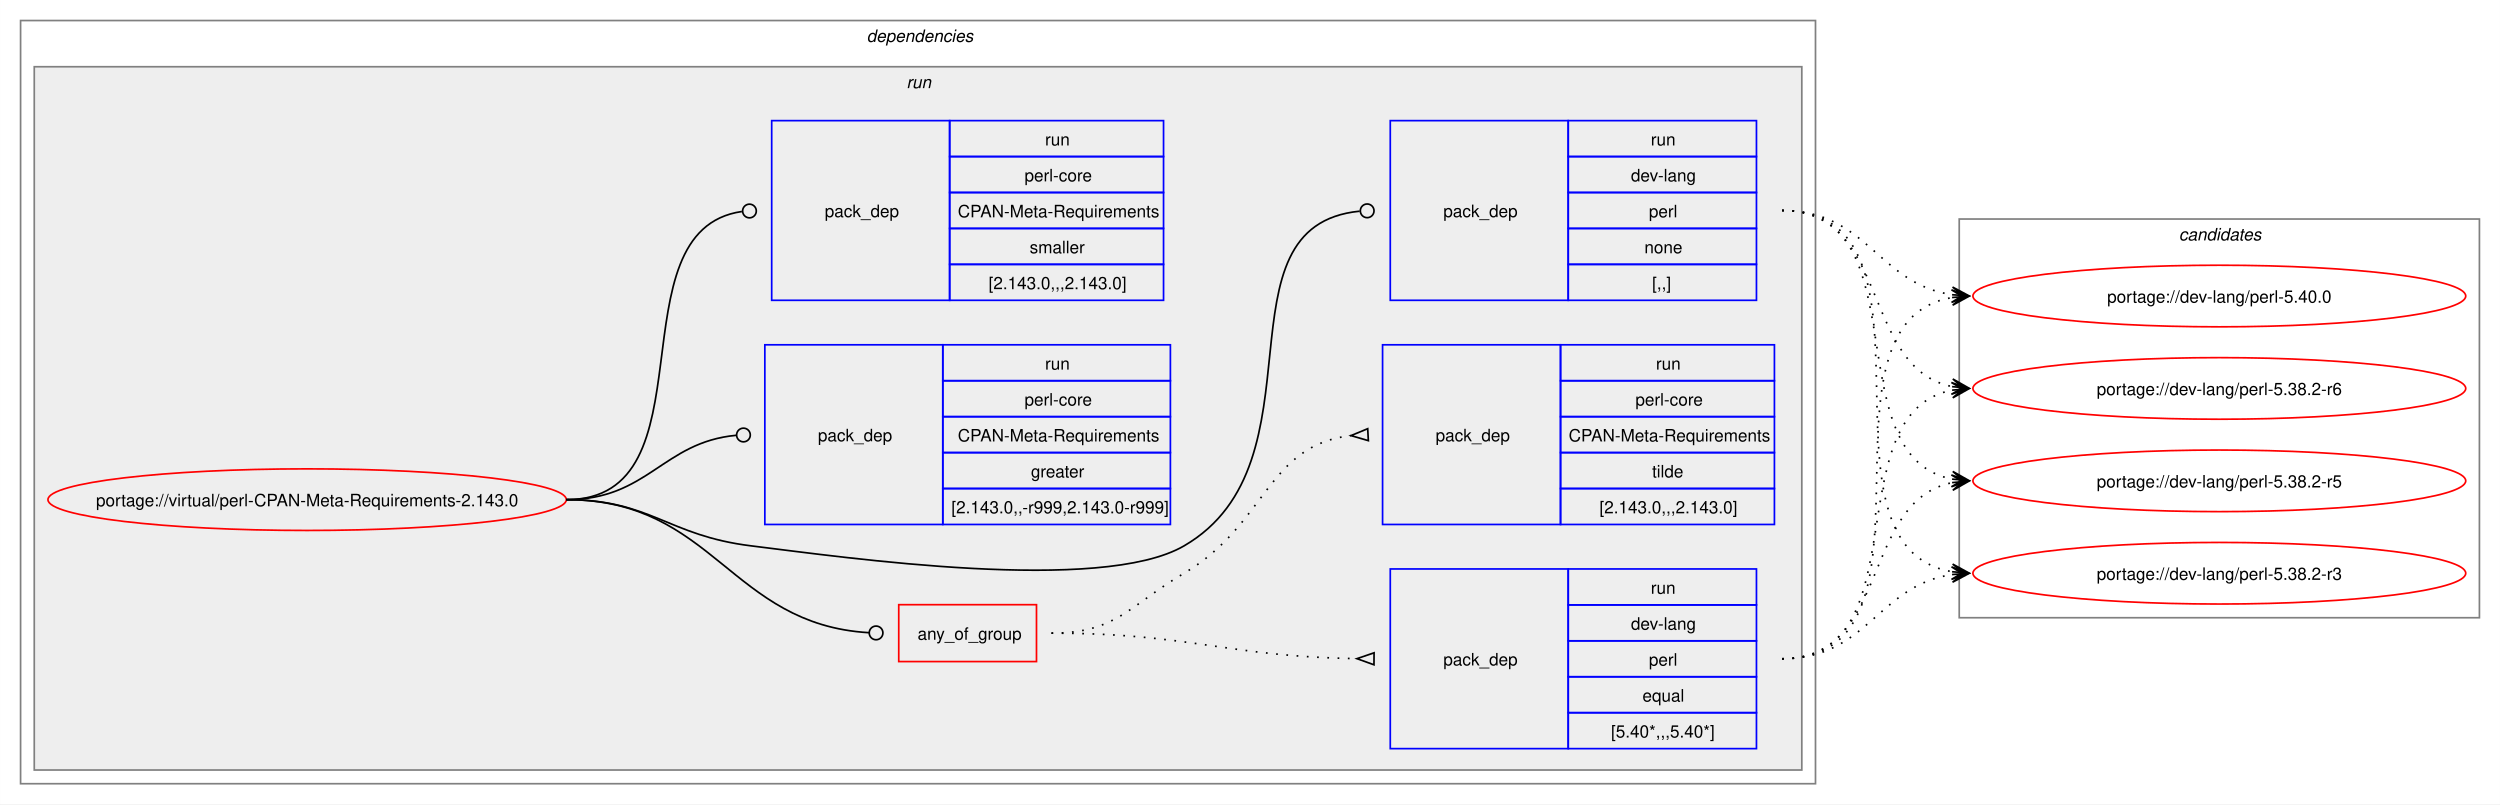
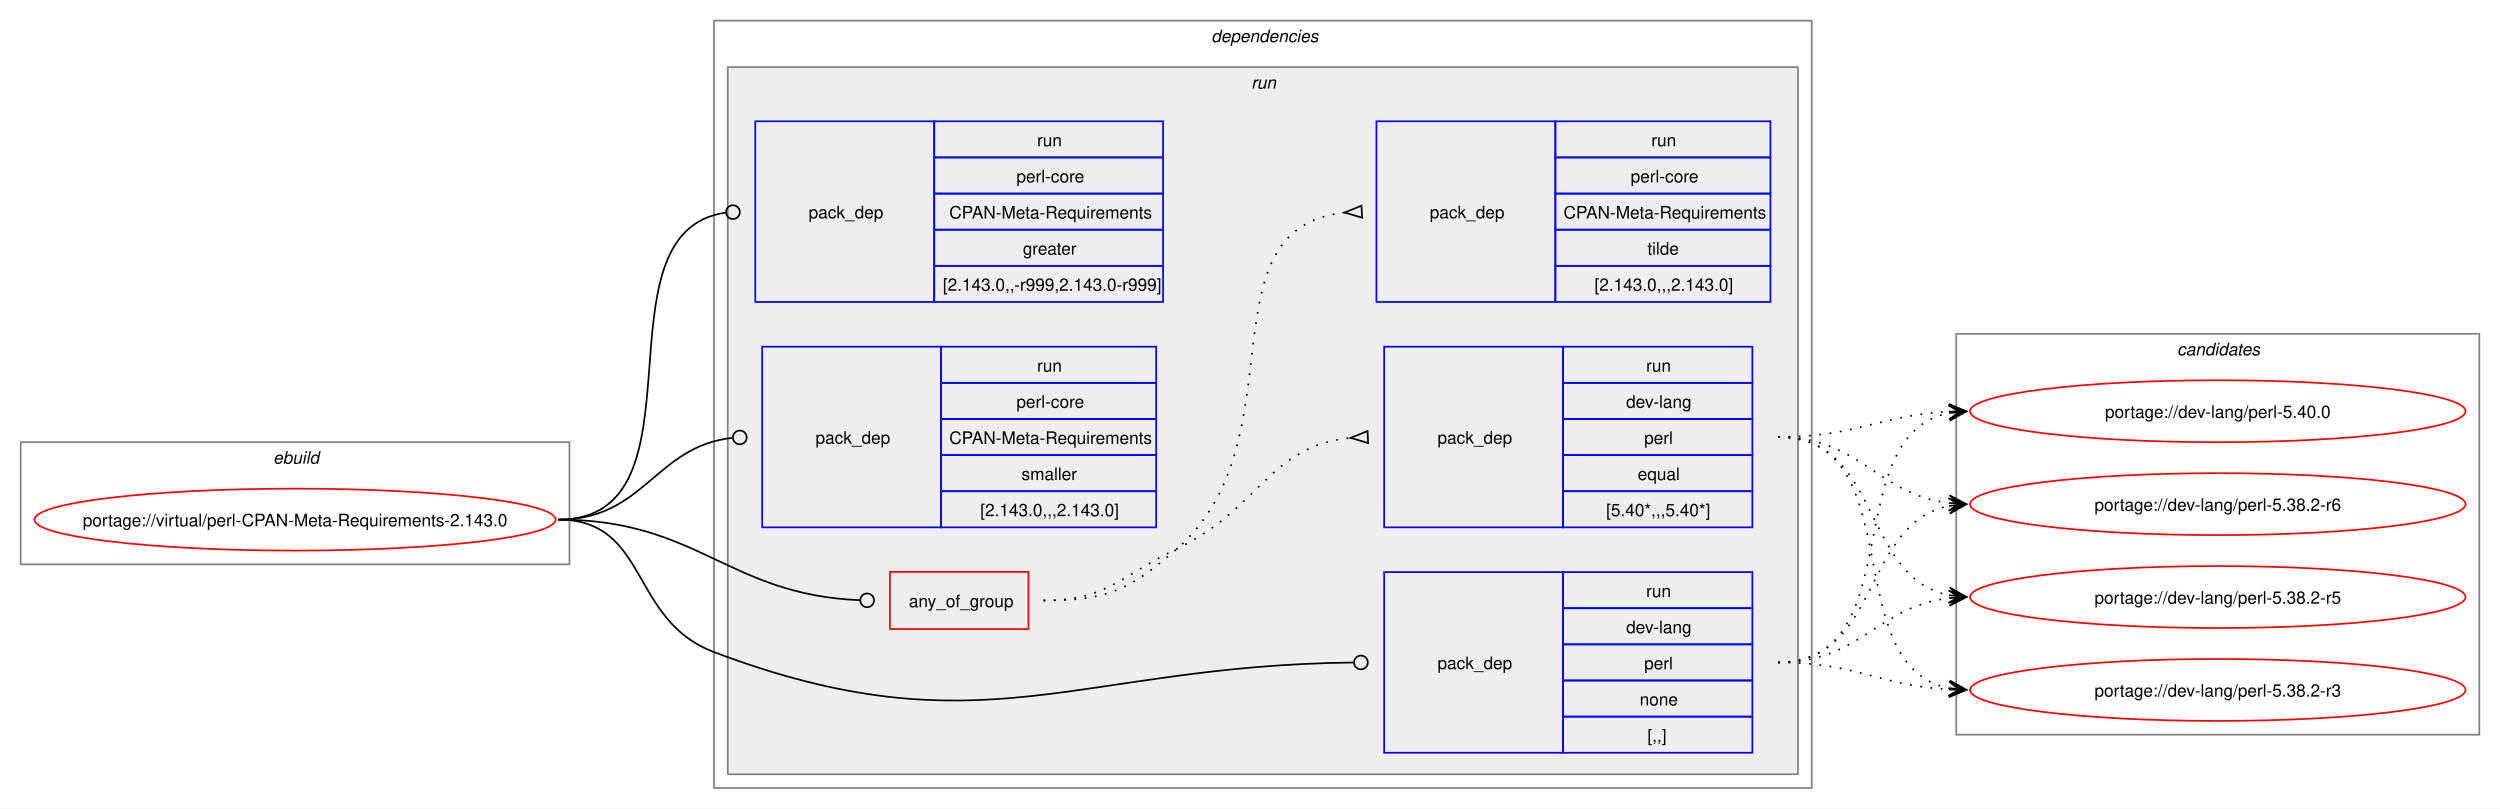
- <svg xmlns="http://www.w3.org/2000/svg" xmlns:xlink="http://www.w3.org/1999/xlink" width="1461pt" height="470pt" viewBox="0.00 0.00 1460.95 470.00">
+ <svg xmlns="http://www.w3.org/2000/svg" xmlns:xlink="http://www.w3.org/1999/xlink" width="1453pt" height="470pt" viewBox="0.00 0.00 1452.95 470.00">
  <g id="graph0" class="graph" transform="scale(1 1) rotate(0) translate(4 466)">
-     <polygon fill="white" stroke="none" points="-4,4 -4,-466 1456.95,-466 1456.95,4 -4,4" />
+     <polygon fill="white" stroke="none" points="-4,4 -4,-466 1448.95,-466 1448.95,4 -4,4" />
+     <g id="clust1" class="cluster">
+       <polygon fill="none" stroke="gray" points="8,-138 8,-209 326.95,-209 326.95,-138 8,-138" />
+       <text text-anchor="start" x="154.72" y="-196.5" font-family="Helvetica,sans-Serif" font-style="italic" font-size="10.00">ebuild</text>
+     </g>
    <g id="clust2" class="cluster">
-       <polygon fill="none" stroke="gray" points="8,-8 8,-454 1056.95,-454 1056.95,-8 8,-8" />
-       <text text-anchor="start" x="502.47" y="-441.5" font-family="Helvetica,sans-Serif" font-style="italic" font-size="10.00">dependencies</text>
+       <polygon fill="none" stroke="gray" points="410.95,-8 410.95,-454 1048.95,-454 1048.95,-8 410.95,-8" />
+       <text text-anchor="start" x="699.95" y="-441.5" font-family="Helvetica,sans-Serif" font-style="italic" font-size="10.00">dependencies</text>
    </g>
    <g id="clust5" class="cluster">
-       <polygon fill="#eeeeee" stroke="gray" points="16,-16 16,-427 1048.95,-427 1048.95,-16 16,-16" />
-       <text text-anchor="start" x="525.72" y="-414.5" font-family="Helvetica,sans-Serif" font-style="italic" font-size="10.00">run</text>
+       <polygon fill="#eeeeee" stroke="gray" points="418.95,-16 418.95,-427 1040.95,-427 1040.95,-16 418.95,-16" />
+       <text text-anchor="start" x="723.2" y="-414.5" font-family="Helvetica,sans-Serif" font-style="italic" font-size="10.00">run</text>
    </g>
    <g id="clust12" class="cluster">
-       <polygon fill="none" stroke="gray" points="1140.95,-105 1140.95,-338 1444.95,-338 1444.95,-105 1140.95,-105" />
-       <text text-anchor="start" x="1269.32" y="-325.5" font-family="Helvetica,sans-Serif" font-style="italic" font-size="10.00">candidates</text>
+       <polygon fill="none" stroke="gray" points="1132.95,-39 1132.95,-272 1436.95,-272 1436.95,-39 1132.95,-39" />
+       <text text-anchor="start" x="1261.32" y="-259.5" font-family="Helvetica,sans-Serif" font-style="italic" font-size="10.00">candidates</text>
    </g>
    <g id="node1" class="node">
      <g id="a_node1">
        <a xlink:href="../virtual/perl-CPAN-Meta-Requirements-2.143.0.svg" xlink:title="portage://virtual/perl-CPAN-Meta-Requirements-2.143.0">
-           <ellipse fill="none" stroke="red" cx="175.47" cy="-174" rx="151.47" ry="18" />
-           <text text-anchor="middle" x="175.47" y="-170.12" font-family="Helvetica,sans-Serif" font-size="10.00">portage://virtual/perl-CPAN-Meta-Requirements-2.143.0</text>
+           <ellipse fill="none" stroke="red" cx="167.47" cy="-164" rx="151.47" ry="18" />
+           <text text-anchor="middle" x="167.47" y="-160.12" font-family="Helvetica,sans-Serif" font-size="10.00">portage://virtual/perl-CPAN-Meta-Requirements-2.143.0</text>
        </a>
      </g>
    </g>
    <g id="node2" class="node">
-       <polygon fill="none" stroke="red" points="521.2,-79.38 521.2,-112.62 601.7,-112.62 601.7,-79.38 521.2,-79.38" />
-       <text text-anchor="start" x="532.2" y="-92.12" font-family="Helvetica,sans-Serif" font-size="10.00">any_of_group</text>
+       <polygon fill="none" stroke="red" points="513.2,-100.38 513.2,-133.62 593.7,-133.62 593.7,-100.38 513.2,-100.38" />
+       <text text-anchor="start" x="524.2" y="-113.12" font-family="Helvetica,sans-Serif" font-size="10.00">any_of_group</text>
    </g>
    <g id="edge3" class="edge">
-       <path fill="none" stroke="black" d="M326.95,-174C413.42,-174 422.48,-101.09 503.81,-96.25" />
-       <ellipse fill="none" stroke="black" cx="507.95" cy="-96.13" rx="4" ry="4" />
+       <path fill="none" stroke="black" d="M320.47,-164C401.9,-164 418.9,-120.25 495.8,-117.17" />
+       <ellipse fill="none" stroke="black" cx="499.95" cy="-117.09" rx="4" ry="4" />
    </g>
    <g id="node5" class="node">
-       <polygon fill="none" stroke="blue" points="808.45,-290.5 808.45,-395.5 912.45,-395.5 912.45,-290.5 808.45,-290.5" />
-       <text text-anchor="start" x="839.45" y="-339.12" font-family="Helvetica,sans-Serif" font-size="10.00">pack_dep</text>
-       <polygon fill="none" stroke="blue" points="912.45,-374.5 912.45,-395.5 1022.45,-395.5 1022.45,-374.5 912.45,-374.5" />
-       <text text-anchor="start" x="960.7" y="-381" font-family="Helvetica,sans-Serif" font-size="10.00">run</text>
-       <polygon fill="none" stroke="blue" points="912.45,-353.5 912.45,-374.5 1022.45,-374.5 1022.45,-353.5 912.45,-353.5" />
-       <text text-anchor="start" x="949.07" y="-360" font-family="Helvetica,sans-Serif" font-size="10.00">dev-lang</text>
-       <polygon fill="none" stroke="blue" points="912.45,-332.5 912.45,-353.5 1022.45,-353.5 1022.45,-332.5 912.45,-332.5" />
-       <text text-anchor="start" x="959.57" y="-339" font-family="Helvetica,sans-Serif" font-size="10.00">perl</text>
-       <polygon fill="none" stroke="blue" points="912.45,-311.5 912.45,-332.5 1022.45,-332.5 1022.45,-311.5 912.45,-311.5" />
-       <text text-anchor="start" x="956.95" y="-318" font-family="Helvetica,sans-Serif" font-size="10.00">none</text>
-       <polygon fill="none" stroke="blue" points="912.45,-290.5 912.45,-311.5 1022.45,-311.5 1022.45,-290.5 912.45,-290.5" />
-       <text text-anchor="start" x="961.45" y="-297" font-family="Helvetica,sans-Serif" font-size="10.00">[,,]</text>
+       <polygon fill="none" stroke="blue" points="800.45,-28.5 800.45,-133.5 904.45,-133.5 904.45,-28.5 800.45,-28.5" />
+       <text text-anchor="start" x="831.45" y="-77.12" font-family="Helvetica,sans-Serif" font-size="10.00">pack_dep</text>
+       <polygon fill="none" stroke="blue" points="904.45,-112.5 904.45,-133.5 1014.45,-133.5 1014.45,-112.5 904.45,-112.5" />
+       <text text-anchor="start" x="952.7" y="-119" font-family="Helvetica,sans-Serif" font-size="10.00">run</text>
+       <polygon fill="none" stroke="blue" points="904.45,-91.5 904.45,-112.5 1014.45,-112.5 1014.45,-91.5 904.45,-91.5" />
+       <text text-anchor="start" x="941.07" y="-98" font-family="Helvetica,sans-Serif" font-size="10.00">dev-lang</text>
+       <polygon fill="none" stroke="blue" points="904.45,-70.5 904.45,-91.5 1014.45,-91.5 1014.45,-70.5 904.45,-70.5" />
+       <text text-anchor="start" x="951.57" y="-77" font-family="Helvetica,sans-Serif" font-size="10.00">perl</text>
+       <polygon fill="none" stroke="blue" points="904.45,-49.5 904.45,-70.5 1014.45,-70.5 1014.45,-49.5 904.45,-49.5" />
+       <text text-anchor="start" x="948.95" y="-56" font-family="Helvetica,sans-Serif" font-size="10.00">none</text>
+       <polygon fill="none" stroke="blue" points="904.45,-28.5 904.45,-49.5 1014.45,-49.5 1014.45,-28.5 904.45,-28.5" />
+       <text text-anchor="start" x="953.45" y="-35" font-family="Helvetica,sans-Serif" font-size="10.00">[,,]</text>
    </g>
    <g id="edge4" class="edge">
-       <path fill="none" stroke="black" d="M326.95,-174C376.43,-174 385.84,-153.05 434.95,-147 490.75,-140.13 639.35,-118.73 687.95,-147 771.87,-195.81 703.78,-333.99 790.56,-342.58" />
-       <ellipse fill="none" stroke="black" cx="794.95" cy="-342.79" rx="4" ry="4" />
+       <path fill="none" stroke="black" d="M320.47,-164C373.28,-164 361.54,-105.62 410.95,-87 566.43,-28.4 620.42,-79.15 782.64,-80.95" />
+       <ellipse fill="none" stroke="black" cx="786.95" cy="-80.98" rx="4" ry="4" />
    </g>
    <g id="node6" class="node">
-       <polygon fill="none" stroke="blue" points="442.95,-159.5 442.95,-264.5 546.95,-264.5 546.95,-159.5 442.95,-159.5" />
-       <text text-anchor="start" x="473.95" y="-208.12" font-family="Helvetica,sans-Serif" font-size="10.00">pack_dep</text>
-       <polygon fill="none" stroke="blue" points="546.95,-243.5 546.95,-264.5 679.95,-264.5 679.95,-243.5 546.95,-243.5" />
-       <text text-anchor="start" x="606.7" y="-250" font-family="Helvetica,sans-Serif" font-size="10.00">run</text>
-       <polygon fill="none" stroke="blue" points="546.95,-222.5 546.95,-243.5 679.95,-243.5 679.95,-222.5 546.95,-222.5" />
-       <text text-anchor="start" x="594.7" y="-229" font-family="Helvetica,sans-Serif" font-size="10.00">perl-core</text>
-       <polygon fill="none" stroke="blue" points="546.95,-201.5 546.95,-222.5 679.95,-222.5 679.95,-201.5 546.95,-201.5" />
-       <text text-anchor="start" x="555.7" y="-208" font-family="Helvetica,sans-Serif" font-size="10.00">CPAN-Meta-Requirements</text>
-       <polygon fill="none" stroke="blue" points="546.95,-180.5 546.95,-201.5 679.95,-201.5 679.95,-180.5 546.95,-180.5" />
-       <text text-anchor="start" x="598.45" y="-187" font-family="Helvetica,sans-Serif" font-size="10.00">greater</text>
-       <polygon fill="none" stroke="blue" points="546.95,-159.5 546.95,-180.5 679.95,-180.5 679.95,-159.5 546.95,-159.5" />
-       <text text-anchor="start" x="551.95" y="-166" font-family="Helvetica,sans-Serif" font-size="10.00">[2.143.0,,-r999,2.143.0-r999]</text>
+       <polygon fill="none" stroke="blue" points="434.95,-290.5 434.95,-395.5 538.95,-395.5 538.95,-290.5 434.95,-290.5" />
+       <text text-anchor="start" x="465.95" y="-339.12" font-family="Helvetica,sans-Serif" font-size="10.00">pack_dep</text>
+       <polygon fill="none" stroke="blue" points="538.95,-374.5 538.95,-395.5 671.95,-395.5 671.95,-374.5 538.95,-374.5" />
+       <text text-anchor="start" x="598.7" y="-381" font-family="Helvetica,sans-Serif" font-size="10.00">run</text>
+       <polygon fill="none" stroke="blue" points="538.95,-353.5 538.95,-374.5 671.95,-374.5 671.95,-353.5 538.95,-353.5" />
+       <text text-anchor="start" x="586.7" y="-360" font-family="Helvetica,sans-Serif" font-size="10.00">perl-core</text>
+       <polygon fill="none" stroke="blue" points="538.95,-332.5 538.95,-353.5 671.95,-353.5 671.95,-332.5 538.95,-332.5" />
+       <text text-anchor="start" x="547.7" y="-339" font-family="Helvetica,sans-Serif" font-size="10.00">CPAN-Meta-Requirements</text>
+       <polygon fill="none" stroke="blue" points="538.95,-311.5 538.95,-332.5 671.95,-332.5 671.95,-311.5 538.95,-311.5" />
+       <text text-anchor="start" x="590.45" y="-318" font-family="Helvetica,sans-Serif" font-size="10.00">greater</text>
+       <polygon fill="none" stroke="blue" points="538.95,-290.5 538.95,-311.5 671.95,-311.5 671.95,-290.5 538.95,-290.5" />
+       <text text-anchor="start" x="543.95" y="-297" font-family="Helvetica,sans-Serif" font-size="10.00">[2.143.0,,-r999,2.143.0-r999]</text>
    </g>
    <g id="edge5" class="edge">
-       <path fill="none" stroke="black" d="M326.95,-174C374.75,-174 383.15,-207.54 426.18,-211.6" />
-       <ellipse fill="none" stroke="black" cx="430.45" cy="-211.79" rx="4" ry="4" />
+       <path fill="none" stroke="black" d="M320.47,-164C409.86,-164 339.05,-331.31 417.79,-342.42" />
+       <ellipse fill="none" stroke="black" cx="421.96" cy="-342.7" rx="4" ry="4" />
    </g>
    <g id="node7" class="node">
-       <polygon fill="none" stroke="blue" points="446.95,-290.5 446.95,-395.5 550.95,-395.5 550.95,-290.5 446.95,-290.5" />
-       <text text-anchor="start" x="477.95" y="-339.12" font-family="Helvetica,sans-Serif" font-size="10.00">pack_dep</text>
-       <polygon fill="none" stroke="blue" points="550.95,-374.5 550.95,-395.5 675.95,-395.5 675.95,-374.5 550.95,-374.5" />
-       <text text-anchor="start" x="606.7" y="-381" font-family="Helvetica,sans-Serif" font-size="10.00">run</text>
-       <polygon fill="none" stroke="blue" points="550.95,-353.5 550.95,-374.5 675.95,-374.5 675.95,-353.5 550.95,-353.5" />
-       <text text-anchor="start" x="594.7" y="-360" font-family="Helvetica,sans-Serif" font-size="10.00">perl-core</text>
-       <polygon fill="none" stroke="blue" points="550.95,-332.5 550.95,-353.5 675.95,-353.5 675.95,-332.5 550.95,-332.5" />
-       <text text-anchor="start" x="555.7" y="-339" font-family="Helvetica,sans-Serif" font-size="10.00">CPAN-Meta-Requirements</text>
-       <polygon fill="none" stroke="blue" points="550.95,-311.5 550.95,-332.5 675.95,-332.5 675.95,-311.5 550.95,-311.5" />
-       <text text-anchor="start" x="597.7" y="-318" font-family="Helvetica,sans-Serif" font-size="10.00">smaller</text>
-       <polygon fill="none" stroke="blue" points="550.95,-290.5 550.95,-311.5 675.95,-311.5 675.95,-290.5 550.95,-290.5" />
-       <text text-anchor="start" x="573.7" y="-297" font-family="Helvetica,sans-Serif" font-size="10.00">[2.143.0,,,2.143.0]</text>
+       <polygon fill="none" stroke="blue" points="438.95,-159.5 438.95,-264.5 542.95,-264.5 542.95,-159.5 438.95,-159.5" />
+       <text text-anchor="start" x="469.95" y="-208.12" font-family="Helvetica,sans-Serif" font-size="10.00">pack_dep</text>
+       <polygon fill="none" stroke="blue" points="542.95,-243.5 542.95,-264.5 667.95,-264.5 667.95,-243.5 542.95,-243.5" />
+       <text text-anchor="start" x="598.7" y="-250" font-family="Helvetica,sans-Serif" font-size="10.00">run</text>
+       <polygon fill="none" stroke="blue" points="542.95,-222.5 542.95,-243.5 667.95,-243.5 667.95,-222.5 542.95,-222.5" />
+       <text text-anchor="start" x="586.7" y="-229" font-family="Helvetica,sans-Serif" font-size="10.00">perl-core</text>
+       <polygon fill="none" stroke="blue" points="542.95,-201.5 542.95,-222.5 667.95,-222.5 667.95,-201.5 542.95,-201.5" />
+       <text text-anchor="start" x="547.7" y="-208" font-family="Helvetica,sans-Serif" font-size="10.00">CPAN-Meta-Requirements</text>
+       <polygon fill="none" stroke="blue" points="542.95,-180.5 542.95,-201.5 667.95,-201.5 667.95,-180.5 542.95,-180.5" />
+       <text text-anchor="start" x="589.7" y="-187" font-family="Helvetica,sans-Serif" font-size="10.00">smaller</text>
+       <polygon fill="none" stroke="blue" points="542.95,-159.5 542.95,-180.5 667.95,-180.5 667.95,-159.5 542.95,-159.5" />
+       <text text-anchor="start" x="565.7" y="-166" font-family="Helvetica,sans-Serif" font-size="10.00">[2.143.0,,,2.143.0]</text>
    </g>
    <g id="edge6" class="edge">
-       <path fill="none" stroke="black" d="M326.95,-174C413.77,-174 353.08,-331.33 429.53,-342.39" />
-       <ellipse fill="none" stroke="black" cx="433.96" cy="-342.69" rx="4" ry="4" />
+       <path fill="none" stroke="black" d="M320.47,-164C370.68,-164 376.56,-206.54 421.57,-211.52" />
+       <ellipse fill="none" stroke="black" cx="425.96" cy="-211.76" rx="4" ry="4" />
    </g>
    <g id="node3" class="node">
-       <polygon fill="none" stroke="blue" points="808.45,-28.5 808.45,-133.5 912.45,-133.5 912.45,-28.5 808.45,-28.5" />
-       <text text-anchor="start" x="839.45" y="-77.12" font-family="Helvetica,sans-Serif" font-size="10.00">pack_dep</text>
-       <polygon fill="none" stroke="blue" points="912.45,-112.5 912.45,-133.5 1022.45,-133.5 1022.45,-112.5 912.45,-112.5" />
-       <text text-anchor="start" x="960.7" y="-119" font-family="Helvetica,sans-Serif" font-size="10.00">run</text>
-       <polygon fill="none" stroke="blue" points="912.45,-91.5 912.45,-112.5 1022.45,-112.5 1022.45,-91.5 912.45,-91.5" />
-       <text text-anchor="start" x="949.07" y="-98" font-family="Helvetica,sans-Serif" font-size="10.00">dev-lang</text>
-       <polygon fill="none" stroke="blue" points="912.45,-70.5 912.45,-91.5 1022.45,-91.5 1022.45,-70.5 912.45,-70.5" />
-       <text text-anchor="start" x="959.57" y="-77" font-family="Helvetica,sans-Serif" font-size="10.00">perl</text>
-       <polygon fill="none" stroke="blue" points="912.45,-49.5 912.45,-70.5 1022.45,-70.5 1022.45,-49.5 912.45,-49.5" />
-       <text text-anchor="start" x="955.82" y="-56" font-family="Helvetica,sans-Serif" font-size="10.00">equal</text>
-       <polygon fill="none" stroke="blue" points="912.45,-28.5 912.45,-49.5 1022.45,-49.5 1022.45,-28.5 912.45,-28.5" />
-       <text text-anchor="start" x="937.45" y="-35" font-family="Helvetica,sans-Serif" font-size="10.00">[5.40*,,,5.40*]</text>
+       <polygon fill="none" stroke="blue" points="800.45,-159.5 800.45,-264.5 904.45,-264.5 904.45,-159.5 800.45,-159.5" />
+       <text text-anchor="start" x="831.45" y="-208.12" font-family="Helvetica,sans-Serif" font-size="10.00">pack_dep</text>
+       <polygon fill="none" stroke="blue" points="904.45,-243.5 904.45,-264.5 1014.45,-264.5 1014.45,-243.5 904.45,-243.5" />
+       <text text-anchor="start" x="952.7" y="-250" font-family="Helvetica,sans-Serif" font-size="10.00">run</text>
+       <polygon fill="none" stroke="blue" points="904.45,-222.5 904.45,-243.5 1014.45,-243.5 1014.45,-222.5 904.45,-222.5" />
+       <text text-anchor="start" x="941.07" y="-229" font-family="Helvetica,sans-Serif" font-size="10.00">dev-lang</text>
+       <polygon fill="none" stroke="blue" points="904.45,-201.5 904.45,-222.5 1014.45,-222.5 1014.45,-201.5 904.45,-201.5" />
+       <text text-anchor="start" x="951.57" y="-208" font-family="Helvetica,sans-Serif" font-size="10.00">perl</text>
+       <polygon fill="none" stroke="blue" points="904.45,-180.5 904.45,-201.5 1014.45,-201.5 1014.45,-180.5 904.45,-180.5" />
+       <text text-anchor="start" x="947.82" y="-187" font-family="Helvetica,sans-Serif" font-size="10.00">equal</text>
+       <polygon fill="none" stroke="blue" points="904.45,-159.5 904.45,-180.5 1014.45,-180.5 1014.45,-159.5 904.45,-159.5" />
+       <text text-anchor="start" x="929.45" y="-166" font-family="Helvetica,sans-Serif" font-size="10.00">[5.40*,,,5.40*]</text>
    </g>
    <g id="edge1" class="edge">
-       <path fill="none" stroke="black" stroke-dasharray="1,5" d="M610.45,-96C691.09,-96 713.31,-82.26 788.93,-81.08" />
-       <polygon fill="none" stroke="black" points="798.98,-84.5 788.95,-81.08 798.92,-77.5 798.98,-84.5" />
+       <path fill="none" stroke="black" stroke-dasharray="1,5" d="M602.45,-117C639.38,-117 646.67,-130.98 679.95,-147 728.3,-170.27 733.57,-206.89 781.01,-211.51" />
+       <polygon fill="none" stroke="black" points="790.79,-215.47 780.96,-211.51 791.11,-208.48 790.79,-215.47" />
    </g>
    <g id="node4" class="node">
-       <polygon fill="none" stroke="blue" points="803.95,-159.5 803.95,-264.5 907.95,-264.5 907.95,-159.5 803.95,-159.5" />
-       <text text-anchor="start" x="834.95" y="-208.12" font-family="Helvetica,sans-Serif" font-size="10.00">pack_dep</text>
-       <polygon fill="none" stroke="blue" points="907.95,-243.5 907.95,-264.5 1032.95,-264.5 1032.95,-243.5 907.95,-243.5" />
-       <text text-anchor="start" x="963.7" y="-250" font-family="Helvetica,sans-Serif" font-size="10.00">run</text>
-       <polygon fill="none" stroke="blue" points="907.95,-222.5 907.95,-243.5 1032.95,-243.5 1032.95,-222.5 907.95,-222.5" />
-       <text text-anchor="start" x="951.7" y="-229" font-family="Helvetica,sans-Serif" font-size="10.00">perl-core</text>
-       <polygon fill="none" stroke="blue" points="907.95,-201.5 907.95,-222.5 1032.95,-222.5 1032.95,-201.5 907.95,-201.5" />
-       <text text-anchor="start" x="912.7" y="-208" font-family="Helvetica,sans-Serif" font-size="10.00">CPAN-Meta-Requirements</text>
-       <polygon fill="none" stroke="blue" points="907.95,-180.5 907.95,-201.5 1032.95,-201.5 1032.95,-180.5 907.95,-180.5" />
-       <text text-anchor="start" x="961.45" y="-187" font-family="Helvetica,sans-Serif" font-size="10.00">tilde</text>
-       <polygon fill="none" stroke="blue" points="907.95,-159.5 907.95,-180.5 1032.95,-180.5 1032.95,-159.5 907.95,-159.5" />
-       <text text-anchor="start" x="930.7" y="-166" font-family="Helvetica,sans-Serif" font-size="10.00">[2.143.0,,,2.143.0]</text>
+       <polygon fill="none" stroke="blue" points="795.95,-290.5 795.95,-395.5 899.95,-395.5 899.95,-290.5 795.95,-290.5" />
+       <text text-anchor="start" x="826.95" y="-339.12" font-family="Helvetica,sans-Serif" font-size="10.00">pack_dep</text>
+       <polygon fill="none" stroke="blue" points="899.95,-374.5 899.95,-395.5 1024.95,-395.5 1024.95,-374.5 899.95,-374.5" />
+       <text text-anchor="start" x="955.7" y="-381" font-family="Helvetica,sans-Serif" font-size="10.00">run</text>
+       <polygon fill="none" stroke="blue" points="899.95,-353.5 899.95,-374.5 1024.95,-374.5 1024.95,-353.5 899.95,-353.5" />
+       <text text-anchor="start" x="943.7" y="-360" font-family="Helvetica,sans-Serif" font-size="10.00">perl-core</text>
+       <polygon fill="none" stroke="blue" points="899.95,-332.5 899.95,-353.5 1024.95,-353.5 1024.95,-332.5 899.95,-332.5" />
+       <text text-anchor="start" x="904.7" y="-339" font-family="Helvetica,sans-Serif" font-size="10.00">CPAN-Meta-Requirements</text>
+       <polygon fill="none" stroke="blue" points="899.95,-311.5 899.95,-332.5 1024.95,-332.5 1024.95,-311.5 899.95,-311.5" />
+       <text text-anchor="start" x="953.45" y="-318" font-family="Helvetica,sans-Serif" font-size="10.00">tilde</text>
+       <polygon fill="none" stroke="blue" points="899.95,-290.5 899.95,-311.5 1024.95,-311.5 1024.95,-290.5 899.95,-290.5" />
+       <text text-anchor="start" x="922.7" y="-297" font-family="Helvetica,sans-Serif" font-size="10.00">[2.143.0,,,2.143.0]</text>
    </g>
    <g id="edge2" class="edge">
-       <path fill="none" stroke="black" stroke-dasharray="1,5" d="M610.45,-96C648.24,-96 655.41,-111.77 687.95,-131 736.37,-159.62 736.19,-205.77 785.42,-211.43" />
-       <polygon fill="none" stroke="black" points="795.26,-215.47 785.46,-211.43 795.64,-208.48 795.26,-215.47" />
+       <path fill="none" stroke="black" stroke-dasharray="1,5" d="M602.45,-117C639.38,-117 652.14,-122.69 679.95,-147 752.06,-210.02 693.22,-333.4 777.55,-342.47" />
+       <polygon fill="none" stroke="black" points="787.27,-346.47 777.46,-342.47 787.63,-339.48 787.27,-346.47" />
    </g>
    <g id="node8" class="node">
      <g id="a_node8">
        <a xlink:href="../dev-lang/perl-5.40.0.svg" xlink:title="portage://dev-lang/perl-5.40.0">
-           <ellipse fill="none" stroke="red" cx="1292.95" cy="-293" rx="144" ry="18" />
-           <text text-anchor="middle" x="1292.95" y="-289.12" font-family="Helvetica,sans-Serif" font-size="10.00">portage://dev-lang/perl-5.40.0</text>
+           <ellipse fill="none" stroke="red" cx="1284.95" cy="-227" rx="144" ry="18" />
+           <text text-anchor="middle" x="1284.95" y="-223.12" font-family="Helvetica,sans-Serif" font-size="10.00">portage://dev-lang/perl-5.40.0</text>
        </a>
      </g>
    </g>
    <g id="edge7" class="edge">
-       <path fill="none" stroke="black" stroke-dasharray="1,5" d="M1037.45,-81C1139.76,-81 1048.98,-277.56 1136.96,-292.15" />
-       <polygon fill="black" stroke="black" points="1146.73,-292.91 1136.42,-296.62 1142.96,-292.61 1136.76,-292.13 1136.76,-292.13 1136.76,-292.13 1142.96,-292.61 1137.11,-287.64 1146.73,-292.91" />
+       <path fill="none" stroke="black" stroke-dasharray="1,5" d="M1029.45,-212C1075.04,-212 1088.32,-224.69 1128.74,-226.73" />
+       <polygon fill="black" stroke="black" points="1138.73,-226.97 1128.62,-231.23 1134.95,-226.88 1128.73,-226.73 1128.73,-226.73 1128.73,-226.73 1134.95,-226.88 1128.84,-222.23 1138.73,-226.97" />
    </g>
    <g id="node9" class="node">
      <g id="a_node9">
        <a xlink:href="../dev-lang/perl-5.38.2-r6.svg" xlink:title="portage://dev-lang/perl-5.38.2-r6">
-           <ellipse fill="none" stroke="red" cx="1292.95" cy="-239" rx="144" ry="18" />
-           <text text-anchor="middle" x="1292.95" y="-235.12" font-family="Helvetica,sans-Serif" font-size="10.00">portage://dev-lang/perl-5.38.2-r6</text>
+           <ellipse fill="none" stroke="red" cx="1284.95" cy="-173" rx="144" ry="18" />
+           <text text-anchor="middle" x="1284.95" y="-169.12" font-family="Helvetica,sans-Serif" font-size="10.00">portage://dev-lang/perl-5.38.2-r6</text>
        </a>
      </g>
    </g>
    <g id="edge8" class="edge">
-       <path fill="none" stroke="black" stroke-dasharray="1,5" d="M1037.45,-81C1119.12,-81 1067.64,-224.53 1136.83,-237.99" />
-       <polygon fill="black" stroke="black" points="1146.74,-238.89 1136.37,-242.47 1142.97,-238.55 1136.78,-237.99 1136.78,-237.99 1136.78,-237.99 1142.97,-238.55 1137.18,-233.5 1146.74,-238.89" />
+       <path fill="none" stroke="black" stroke-dasharray="1,5" d="M1029.45,-212C1077.56,-212 1086.64,-178.72 1128.8,-173.64" />
+       <polygon fill="black" stroke="black" points="1138.73,-173.07 1129.01,-178.14 1134.96,-173.29 1128.75,-173.65 1128.75,-173.65 1128.75,-173.65 1134.96,-173.29 1128.49,-169.16 1138.73,-173.07" />
    </g>
    <g id="node10" class="node">
      <g id="a_node10">
        <a xlink:href="../dev-lang/perl-5.38.2-r5.svg" xlink:title="portage://dev-lang/perl-5.38.2-r5">
-           <ellipse fill="none" stroke="red" cx="1292.95" cy="-185" rx="144" ry="18" />
-           <text text-anchor="middle" x="1292.95" y="-181.12" font-family="Helvetica,sans-Serif" font-size="10.00">portage://dev-lang/perl-5.38.2-r5</text>
+           <ellipse fill="none" stroke="red" cx="1284.95" cy="-119" rx="144" ry="18" />
+           <text text-anchor="middle" x="1284.95" y="-115.12" font-family="Helvetica,sans-Serif" font-size="10.00">portage://dev-lang/perl-5.38.2-r5</text>
        </a>
      </g>
    </g>
    <g id="edge9" class="edge">
-       <path fill="none" stroke="black" stroke-dasharray="1,5" d="M1037.45,-81C1100.94,-81 1083.05,-173.17 1137,-183.97" />
-       <polygon fill="black" stroke="black" points="1146.74,-184.89 1136.36,-188.43 1142.97,-184.53 1136.78,-183.95 1136.78,-183.95 1136.78,-183.95 1142.97,-184.53 1137.2,-179.47 1146.74,-184.89" />
+       <path fill="none" stroke="black" stroke-dasharray="1,5" d="M1029.45,-212C1089.63,-212 1077.67,-130.26 1128.83,-120.04" />
+       <polygon fill="black" stroke="black" points="1138.74,-119.11 1129.2,-124.53 1134.97,-119.47 1128.78,-120.05 1128.78,-120.05 1128.78,-120.05 1134.97,-119.47 1128.36,-115.57 1138.74,-119.11" />
    </g>
    <g id="node11" class="node">
      <g id="a_node11">
        <a xlink:href="../dev-lang/perl-5.38.2-r3.svg" xlink:title="portage://dev-lang/perl-5.38.2-r3">
-           <ellipse fill="none" stroke="red" cx="1292.95" cy="-131" rx="144" ry="18" />
-           <text text-anchor="middle" x="1292.95" y="-127.12" font-family="Helvetica,sans-Serif" font-size="10.00">portage://dev-lang/perl-5.38.2-r3</text>
+           <ellipse fill="none" stroke="red" cx="1284.95" cy="-65" rx="144" ry="18" />
+           <text text-anchor="middle" x="1284.95" y="-61.12" font-family="Helvetica,sans-Serif" font-size="10.00">portage://dev-lang/perl-5.38.2-r3</text>
        </a>
      </g>
    </g>
    <g id="edge10" class="edge">
-       <path fill="none" stroke="black" stroke-dasharray="1,5" d="M1037.45,-81C1087.46,-81 1093.39,-124.03 1137.03,-130.25" />
-       <polygon fill="black" stroke="black" points="1146.73,-130.92 1136.45,-134.73 1142.96,-130.66 1136.76,-130.24 1136.76,-130.24 1136.76,-130.24 1142.96,-130.66 1137.06,-125.75 1146.73,-130.92" />
+       <path fill="none" stroke="black" stroke-dasharray="1,5" d="M1029.45,-212C1107.19,-212 1063.07,-79 1128.91,-66.02" />
+       <polygon fill="black" stroke="black" points="1138.74,-65.11 1129.19,-70.51 1134.97,-65.46 1128.78,-66.03 1128.78,-66.03 1128.78,-66.03 1134.97,-65.46 1128.36,-61.55 1138.74,-65.11" />
    </g>
    <g id="edge11" class="edge">
-       <path fill="none" stroke="black" stroke-dasharray="1,5" d="M1037.45,-343C1087.46,-343 1093.39,-299.97 1137.03,-293.75" />
-       <polygon fill="black" stroke="black" points="1146.73,-293.08 1137.06,-298.25 1142.96,-293.34 1136.76,-293.76 1136.76,-293.76 1136.76,-293.76 1142.96,-293.34 1136.45,-289.27 1146.73,-293.08" />
+       <path fill="none" stroke="black" stroke-dasharray="1,5" d="M1029.45,-81C1106.85,-81 1063.35,-213.09 1128.95,-225.99" />
+       <polygon fill="black" stroke="black" points="1138.74,-226.89 1128.37,-230.45 1134.97,-226.54 1128.78,-225.97 1128.78,-225.97 1128.78,-225.97 1134.97,-226.54 1129.19,-221.49 1138.74,-226.89" />
    </g>
    <g id="edge12" class="edge">
-       <path fill="none" stroke="black" stroke-dasharray="1,5" d="M1037.45,-343C1100.94,-343 1083.05,-250.83 1137,-240.03" />
-       <polygon fill="black" stroke="black" points="1146.74,-239.11 1137.2,-244.53 1142.97,-239.47 1136.78,-240.05 1136.78,-240.05 1136.78,-240.05 1142.97,-239.47 1136.36,-235.57 1146.74,-239.11" />
+       <path fill="none" stroke="black" stroke-dasharray="1,5" d="M1029.45,-81C1089.36,-81 1077.89,-161.86 1128.88,-171.97" />
+       <polygon fill="black" stroke="black" points="1138.74,-172.89 1128.36,-176.44 1134.97,-172.54 1128.78,-171.96 1128.78,-171.96 1128.78,-171.96 1134.97,-172.54 1129.2,-167.48 1138.74,-172.89" />
    </g>
    <g id="edge13" class="edge">
-       <path fill="none" stroke="black" stroke-dasharray="1,5" d="M1037.45,-343C1119.12,-343 1067.64,-199.47 1136.83,-186.01" />
-       <polygon fill="black" stroke="black" points="1146.74,-185.11 1137.18,-190.5 1142.97,-185.45 1136.78,-186.01 1136.78,-186.01 1136.78,-186.01 1142.97,-185.45 1136.37,-181.53 1146.74,-185.11" />
+       <path fill="none" stroke="black" stroke-dasharray="1,5" d="M1029.45,-81C1077.43,-81 1086.74,-113.43 1128.83,-118.37" />
+       <polygon fill="black" stroke="black" points="1138.73,-118.93 1128.49,-122.86 1134.96,-118.72 1128.75,-118.37 1128.75,-118.37 1128.75,-118.37 1134.96,-118.72 1129,-113.87 1138.73,-118.93" />
    </g>
    <g id="edge14" class="edge">
-       <path fill="none" stroke="black" stroke-dasharray="1,5" d="M1037.45,-343C1139.76,-343 1048.98,-146.44 1136.96,-131.85" />
-       <polygon fill="black" stroke="black" points="1146.73,-131.09 1137.11,-136.36 1142.96,-131.39 1136.76,-131.87 1136.76,-131.87 1136.76,-131.87 1142.96,-131.39 1136.42,-127.38 1146.73,-131.09" />
+       <path fill="none" stroke="black" stroke-dasharray="1,5" d="M1029.45,-81C1075.2,-81 1088.33,-67.4 1128.98,-65.28" />
+       <polygon fill="black" stroke="black" points="1138.73,-65.03 1128.85,-69.78 1134.95,-65.13 1128.73,-65.28 1128.73,-65.28 1128.73,-65.28 1134.95,-65.13 1128.62,-60.79 1138.73,-65.03" />
    </g>
  </g>
</svg>
